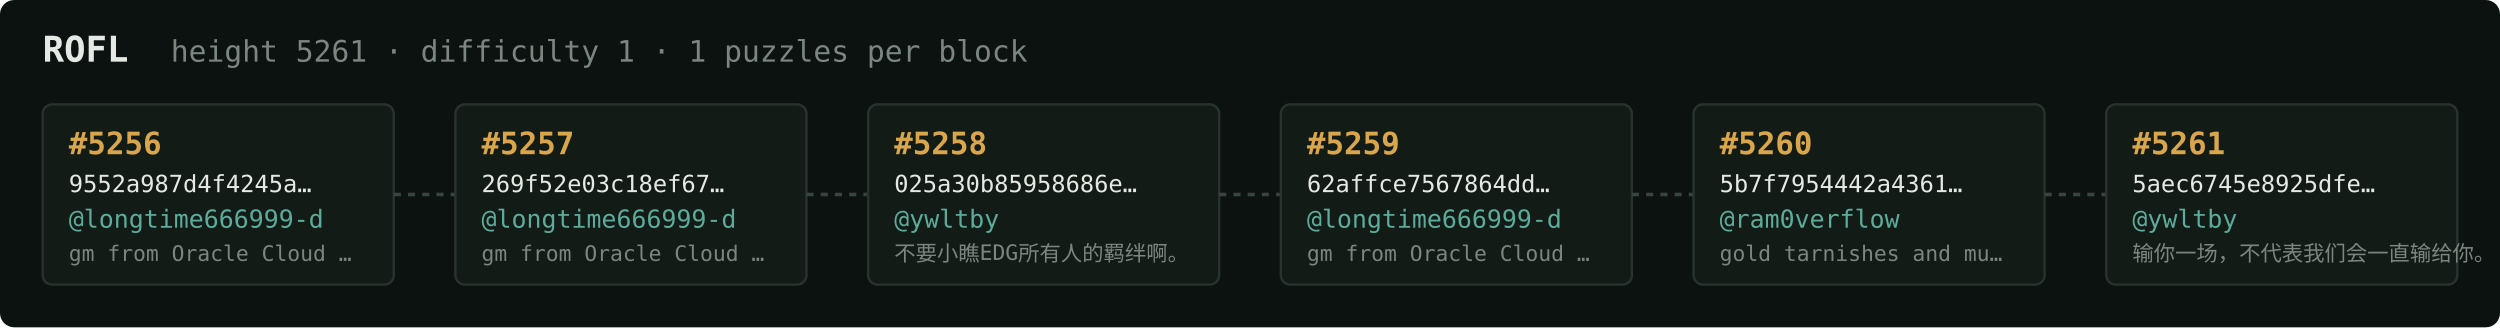
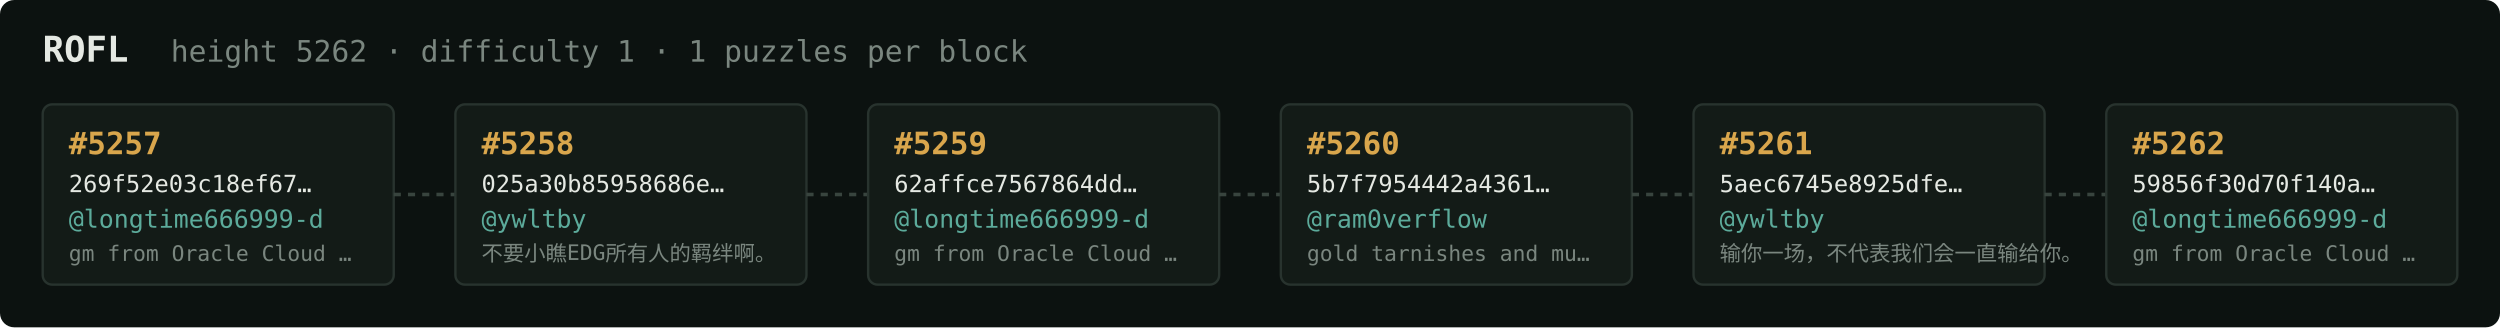
<svg xmlns="http://www.w3.org/2000/svg" width="1054" height="138" viewBox="0 0 1054 138" font-family="ui-monospace,SFMono-Regular,Menlo,monospace">
  <rect fill="#0c1210" width="1054" height="138" rx="6" />
  <text x="18" y="26" fill="#e5e9e3" font-size="15" font-weight="700">ROFL</text>
-   <text x="72" y="26" fill="#7a867f" font-size="12.5">height 5261 · difficulty 1 · 1 puzzles per block</text>
+   <text x="72" y="26" fill="#7a867f" font-size="12.5">height 5262 · difficulty 1 · 1 puzzles per block</text>
  <rect x="18" y="44" width="148" height="76" rx="4" fill="#131b17" stroke="#28332e" stroke-width="1" />
-   <text x="29" y="65" fill="#d9a64c" font-size="13" font-weight="700">#5256</text>
-   <text x="29" y="81" fill="#e5e9e3" font-size="10">9552a987d4f4245a…</text>
+   <text x="29" y="65" fill="#d9a64c" font-size="13" font-weight="700">#5257</text>
+   <text x="29" y="81" fill="#e5e9e3" font-size="10">269f52e03c18ef67…</text>
  <text x="29" y="96" fill="#5cab9b" font-size="10.5">@longtime666999-d</text>
  <text x="29" y="110" fill="#7a867f" font-size="9">gm from Oracle Cloud …</text>
  <line x1="166" y1="82.0" x2="192" y2="82.0" stroke="#38443e" stroke-width="1.5" stroke-dasharray="3 3" />
  <rect x="192" y="44" width="148" height="76" rx="4" fill="#131b17" stroke="#28332e" stroke-width="1" />
-   <text x="203" y="65" fill="#d9a64c" font-size="13" font-weight="700">#5257</text>
-   <text x="203" y="81" fill="#e5e9e3" font-size="10">269f52e03c18ef67…</text>
-   <text x="203" y="96" fill="#5cab9b" font-size="10.5">@longtime666999-d</text>
-   <text x="203" y="110" fill="#7a867f" font-size="9">gm from Oracle Cloud …</text>
+   <text x="203" y="65" fill="#d9a64c" font-size="13" font-weight="700">#5258</text>
+   <text x="203" y="81" fill="#e5e9e3" font-size="10">025a30b85958686e…</text>
+   <text x="203" y="96" fill="#5cab9b" font-size="10.5">@ywltby</text>
+   <text x="203" y="110" fill="#7a867f" font-size="9">不要小瞧EDG所有人的羁绊啊。</text>
  <line x1="340" y1="82.0" x2="366" y2="82.0" stroke="#38443e" stroke-width="1.5" stroke-dasharray="3 3" />
  <rect x="366" y="44" width="148" height="76" rx="4" fill="#131b17" stroke="#28332e" stroke-width="1" />
-   <text x="377" y="65" fill="#d9a64c" font-size="13" font-weight="700">#5258</text>
-   <text x="377" y="81" fill="#e5e9e3" font-size="10">025a30b85958686e…</text>
-   <text x="377" y="96" fill="#5cab9b" font-size="10.5">@ywltby</text>
-   <text x="377" y="110" fill="#7a867f" font-size="9">不要小瞧EDG所有人的羁绊啊。</text>
+   <text x="377" y="65" fill="#d9a64c" font-size="13" font-weight="700">#5259</text>
+   <text x="377" y="81" fill="#e5e9e3" font-size="10">62affce7567864dd…</text>
+   <text x="377" y="96" fill="#5cab9b" font-size="10.5">@longtime666999-d</text>
+   <text x="377" y="110" fill="#7a867f" font-size="9">gm from Oracle Cloud …</text>
  <line x1="514" y1="82.0" x2="540" y2="82.0" stroke="#38443e" stroke-width="1.5" stroke-dasharray="3 3" />
  <rect x="540" y="44" width="148" height="76" rx="4" fill="#131b17" stroke="#28332e" stroke-width="1" />
-   <text x="551" y="65" fill="#d9a64c" font-size="13" font-weight="700">#5259</text>
-   <text x="551" y="81" fill="#e5e9e3" font-size="10">62affce7567864dd…</text>
-   <text x="551" y="96" fill="#5cab9b" font-size="10.5">@longtime666999-d</text>
-   <text x="551" y="110" fill="#7a867f" font-size="9">gm from Oracle Cloud …</text>
+   <text x="551" y="65" fill="#d9a64c" font-size="13" font-weight="700">#5260</text>
+   <text x="551" y="81" fill="#e5e9e3" font-size="10">5b7f7954442a4361…</text>
+   <text x="551" y="96" fill="#5cab9b" font-size="10.5">@ram0verflow</text>
+   <text x="551" y="110" fill="#7a867f" font-size="9">gold tarnishes and mu…</text>
  <line x1="688" y1="82.0" x2="714" y2="82.0" stroke="#38443e" stroke-width="1.5" stroke-dasharray="3 3" />
  <rect x="714" y="44" width="148" height="76" rx="4" fill="#131b17" stroke="#28332e" stroke-width="1" />
-   <text x="725" y="65" fill="#d9a64c" font-size="13" font-weight="700">#5260</text>
-   <text x="725" y="81" fill="#e5e9e3" font-size="10">5b7f7954442a4361…</text>
-   <text x="725" y="96" fill="#5cab9b" font-size="10.5">@ram0verflow</text>
-   <text x="725" y="110" fill="#7a867f" font-size="9">gold tarnishes and mu…</text>
+   <text x="725" y="65" fill="#d9a64c" font-size="13" font-weight="700">#5261</text>
+   <text x="725" y="81" fill="#e5e9e3" font-size="10">5aec6745e8925dfe…</text>
+   <text x="725" y="96" fill="#5cab9b" font-size="10.5">@ywltby</text>
+   <text x="725" y="110" fill="#7a867f" font-size="9">输你一场，不代表我们会一直输给你。</text>
  <line x1="862" y1="82.0" x2="888" y2="82.0" stroke="#38443e" stroke-width="1.5" stroke-dasharray="3 3" />
  <rect x="888" y="44" width="148" height="76" rx="4" fill="#131b17" stroke="#28332e" stroke-width="1" />
-   <text x="899" y="65" fill="#d9a64c" font-size="13" font-weight="700">#5261</text>
-   <text x="899" y="81" fill="#e5e9e3" font-size="10">5aec6745e8925dfe…</text>
-   <text x="899" y="96" fill="#5cab9b" font-size="10.5">@ywltby</text>
-   <text x="899" y="110" fill="#7a867f" font-size="9">输你一场，不代表我们会一直输给你。</text>
+   <text x="899" y="65" fill="#d9a64c" font-size="13" font-weight="700">#5262</text>
+   <text x="899" y="81" fill="#e5e9e3" font-size="10">59856f30d70f140a…</text>
+   <text x="899" y="96" fill="#5cab9b" font-size="10.5">@longtime666999-d</text>
+   <text x="899" y="110" fill="#7a867f" font-size="9">gm from Oracle Cloud …</text>
</svg>
